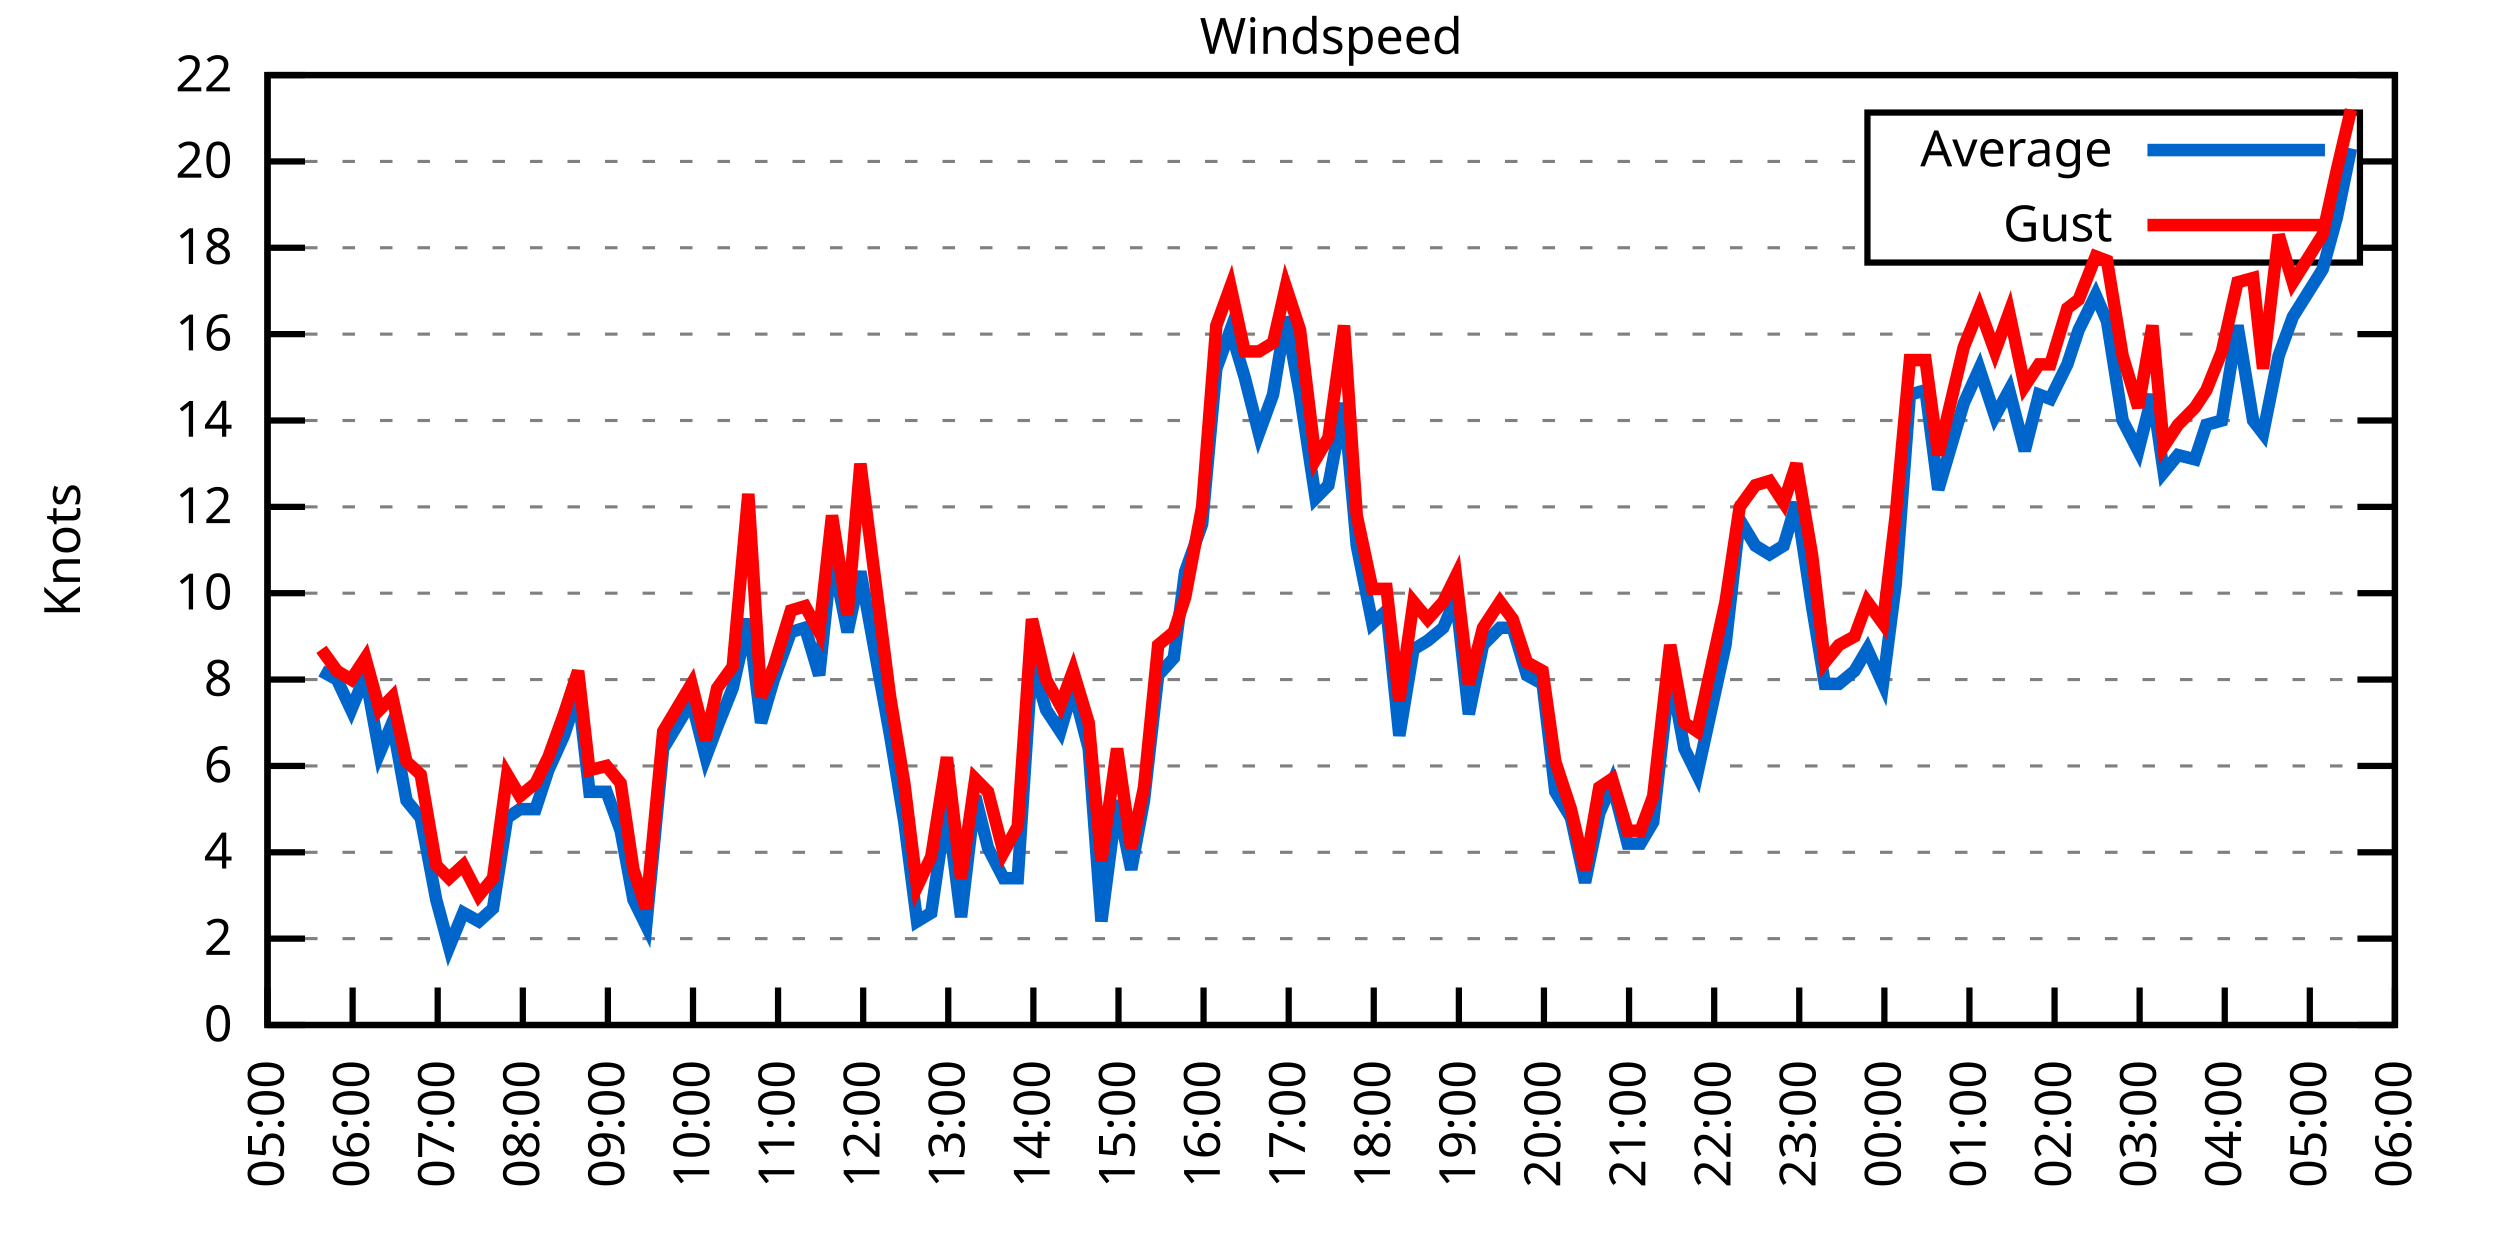
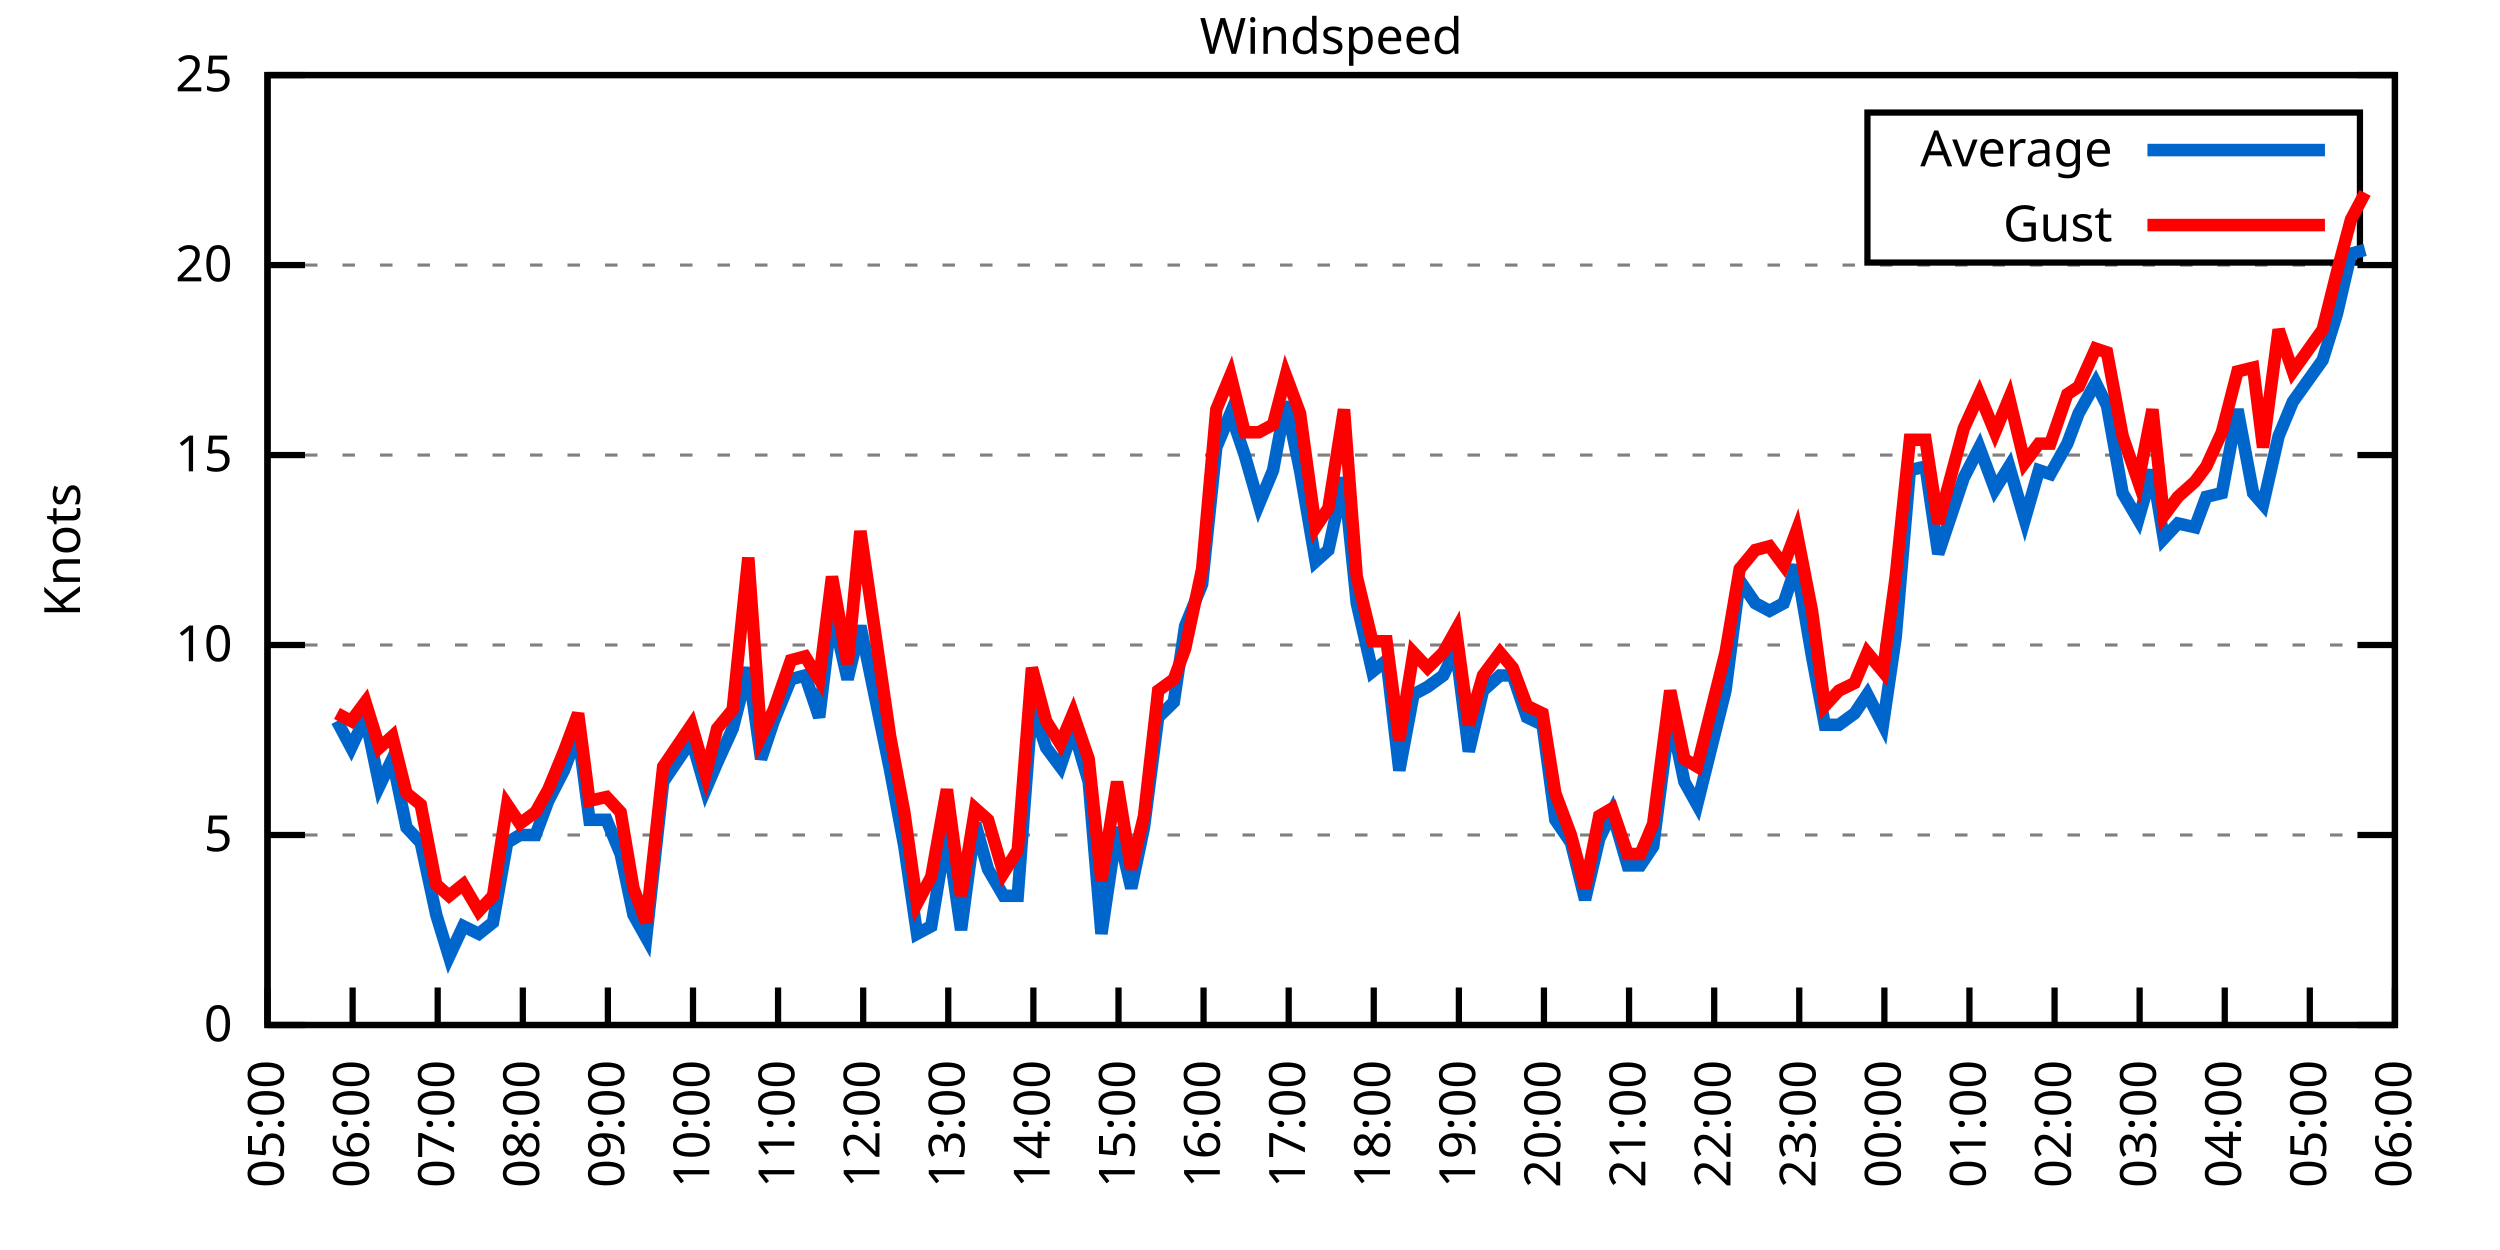
<svg xmlns="http://www.w3.org/2000/svg" xmlns:xlink="http://www.w3.org/1999/xlink" width="400" height="200" viewBox="0 0 400 200">
  <g id="gnuplot_canvas">
    <rect x="0" y="0" width="400" height="200" fill="none" />
    <defs>
      <circle id="gpDot" r="0.5" stroke-width="0.5" stroke="currentColor" />
      <path id="gpPt0" stroke-width="0.333" stroke="currentColor" d="M-1,0 h2 M0,-1 v2" />
      <path id="gpPt1" stroke-width="0.333" stroke="currentColor" d="M-1,-1 L1,1 M1,-1 L-1,1" />
      <path id="gpPt2" stroke-width="0.333" stroke="currentColor" d="M-1,0 L1,0 M0,-1 L0,1 M-1,-1 L1,1 M-1,1 L1,-1" />
      <rect id="gpPt3" stroke-width="0.333" stroke="currentColor" x="-1" y="-1" width="2" height="2" />
      <rect id="gpPt4" stroke-width="0.333" stroke="currentColor" fill="currentColor" x="-1" y="-1" width="2" height="2" />
      <circle id="gpPt5" stroke-width="0.333" stroke="currentColor" cx="0" cy="0" r="1" />
      <use xlink:href="#gpPt5" id="gpPt6" fill="currentColor" stroke="none" />
      <path id="gpPt7" stroke-width="0.333" stroke="currentColor" d="M0,-1.33 L-1.33,0.67 L1.33,0.67 z" />
      <use xlink:href="#gpPt7" id="gpPt8" fill="currentColor" stroke="none" />
      <use xlink:href="#gpPt7" id="gpPt9" stroke="currentColor" transform="rotate(180)" />
      <use xlink:href="#gpPt9" id="gpPt10" fill="currentColor" stroke="none" />
      <use xlink:href="#gpPt3" id="gpPt11" stroke="currentColor" transform="rotate(45)" />
      <use xlink:href="#gpPt11" id="gpPt12" fill="currentColor" stroke="none" />
      <path id="gpPt13" stroke-width="0.333" stroke="currentColor" d="M0,1.330 L1.265,0.411 L0.782,-1.067 L-0.782,-1.076 L-1.265,0.411 z" />
      <use xlink:href="#gpPt13" id="gpPt14" fill="currentColor" stroke="none" />
      <filter id="textbox" filterUnits="objectBoundingBox" x="0" y="0" height="1" width="1">
        <feFlood flood-color="white" flood-opacity="1" result="bgnd" />
        <feComposite in="SourceGraphic" in2="bgnd" operator="atop" />
      </filter>
      <filter id="greybox" filterUnits="objectBoundingBox" x="0" y="0" height="1" width="1">
        <feFlood flood-color="lightgrey" flood-opacity="1" result="grey" />
        <feComposite in="SourceGraphic" in2="grey" operator="atop" />
      </filter>
    </defs>
    <g fill="none" color="white" stroke="currentColor" stroke-width="1.00" stroke-linecap="butt" stroke-linejoin="miter">
</g>
    <g fill="none" color="black" stroke="currentColor" stroke-width="1.00" stroke-linecap="butt" stroke-linejoin="miter">
      <g stroke="none" shape-rendering="crispEdges">
        <polygon fill="rgb(255, 255, 255)" points="42.80,164.00 383.18,164.00 383.18,12.02 42.80,12.02 " />
      </g>
    </g>
    <g fill="none" color="black" stroke="currentColor" stroke-width="1.00" stroke-linecap="butt" stroke-linejoin="miter">
</g>
    <g fill="none" color="black" stroke="black" stroke-width="0.50" stroke-linecap="butt" stroke-linejoin="miter">
</g>
    <g fill="none" color="gray" stroke="currentColor" stroke-width="0.50" stroke-linecap="butt" stroke-linejoin="miter">
      <path stroke="gray" stroke-dasharray="2,4" class="gridline" d="M42.80,164.00 L383.19,164.00  " />
    </g>
    <g fill="none" color="gray" stroke="gray" stroke-width="1.00" stroke-linecap="butt" stroke-linejoin="miter">
</g>
    <g fill="none" color="black" stroke="currentColor" stroke-width="1.00" stroke-linecap="butt" stroke-linejoin="miter">
      <path stroke="black" d="M42.80,164.00 L48.80,164.00 M383.19,164.00 L377.19,164.00  " />
      <g transform="translate(37.20,166.60)" stroke="none" fill="black" font-family="Sans" font-size="8.00" text-anchor="end">
        <text>
          <tspan font-family="Sans"> 0</tspan>
        </text>
      </g>
    </g>
    <g fill="none" color="black" stroke="currentColor" stroke-width="1.00" stroke-linecap="butt" stroke-linejoin="miter">
</g>
    <g fill="none" color="black" stroke="black" stroke-width="0.50" stroke-linecap="butt" stroke-linejoin="miter">
</g>
    <g fill="none" color="gray" stroke="currentColor" stroke-width="0.50" stroke-linecap="butt" stroke-linejoin="miter">
-       <path stroke="gray" stroke-dasharray="2,4" class="gridline" d="M42.80,150.18 L383.19,150.18  " />
-     </g>
-     <g fill="none" color="gray" stroke="gray" stroke-width="1.00" stroke-linecap="butt" stroke-linejoin="miter">
- </g>
-     <g fill="none" color="black" stroke="currentColor" stroke-width="1.00" stroke-linecap="butt" stroke-linejoin="miter">
-       <path stroke="black" d="M42.80,150.18 L48.80,150.18 M383.19,150.18 L377.19,150.18  " />
-       <g transform="translate(37.20,152.78)" stroke="none" fill="black" font-family="Sans" font-size="8.00" text-anchor="end">
-         <text>
-           <tspan font-family="Sans"> 2</tspan>
-         </text>
-       </g>
-     </g>
-     <g fill="none" color="black" stroke="currentColor" stroke-width="1.00" stroke-linecap="butt" stroke-linejoin="miter">
- </g>
-     <g fill="none" color="black" stroke="black" stroke-width="0.50" stroke-linecap="butt" stroke-linejoin="miter">
- </g>
-     <g fill="none" color="gray" stroke="currentColor" stroke-width="0.50" stroke-linecap="butt" stroke-linejoin="miter">
-       <path stroke="gray" stroke-dasharray="2,4" class="gridline" d="M42.80,136.37 L383.19,136.37  " />
-     </g>
-     <g fill="none" color="gray" stroke="gray" stroke-width="1.00" stroke-linecap="butt" stroke-linejoin="miter">
- </g>
-     <g fill="none" color="black" stroke="currentColor" stroke-width="1.00" stroke-linecap="butt" stroke-linejoin="miter">
-       <path stroke="black" d="M42.80,136.37 L48.80,136.37 M383.19,136.37 L377.19,136.37  " />
-       <g transform="translate(37.20,138.97)" stroke="none" fill="black" font-family="Sans" font-size="8.00" text-anchor="end">
-         <text>
-           <tspan font-family="Sans"> 4</tspan>
-         </text>
-       </g>
-     </g>
-     <g fill="none" color="black" stroke="currentColor" stroke-width="1.00" stroke-linecap="butt" stroke-linejoin="miter">
- </g>
-     <g fill="none" color="black" stroke="black" stroke-width="0.50" stroke-linecap="butt" stroke-linejoin="miter">
- </g>
-     <g fill="none" color="gray" stroke="currentColor" stroke-width="0.50" stroke-linecap="butt" stroke-linejoin="miter">
-       <path stroke="gray" stroke-dasharray="2,4" class="gridline" d="M42.80,122.55 L383.19,122.55  " />
-     </g>
-     <g fill="none" color="gray" stroke="gray" stroke-width="1.00" stroke-linecap="butt" stroke-linejoin="miter">
- </g>
-     <g fill="none" color="black" stroke="currentColor" stroke-width="1.00" stroke-linecap="butt" stroke-linejoin="miter">
-       <path stroke="black" d="M42.80,122.55 L48.80,122.55 M383.19,122.55 L377.19,122.55  " />
-       <g transform="translate(37.20,125.15)" stroke="none" fill="black" font-family="Sans" font-size="8.00" text-anchor="end">
-         <text>
-           <tspan font-family="Sans"> 6</tspan>
-         </text>
-       </g>
-     </g>
-     <g fill="none" color="black" stroke="currentColor" stroke-width="1.00" stroke-linecap="butt" stroke-linejoin="miter">
- </g>
-     <g fill="none" color="black" stroke="black" stroke-width="0.50" stroke-linecap="butt" stroke-linejoin="miter">
- </g>
-     <g fill="none" color="gray" stroke="currentColor" stroke-width="0.50" stroke-linecap="butt" stroke-linejoin="miter">
-       <path stroke="gray" stroke-dasharray="2,4" class="gridline" d="M42.80,108.73 L383.19,108.73  " />
-     </g>
-     <g fill="none" color="gray" stroke="gray" stroke-width="1.00" stroke-linecap="butt" stroke-linejoin="miter">
- </g>
-     <g fill="none" color="black" stroke="currentColor" stroke-width="1.00" stroke-linecap="butt" stroke-linejoin="miter">
-       <path stroke="black" d="M42.80,108.73 L48.80,108.73 M383.19,108.73 L377.19,108.73  " />
-       <g transform="translate(37.20,111.33)" stroke="none" fill="black" font-family="Sans" font-size="8.00" text-anchor="end">
-         <text>
-           <tspan font-family="Sans"> 8</tspan>
-         </text>
-       </g>
-     </g>
-     <g fill="none" color="black" stroke="currentColor" stroke-width="1.00" stroke-linecap="butt" stroke-linejoin="miter">
- </g>
-     <g fill="none" color="black" stroke="black" stroke-width="0.50" stroke-linecap="butt" stroke-linejoin="miter">
- </g>
-     <g fill="none" color="gray" stroke="currentColor" stroke-width="0.50" stroke-linecap="butt" stroke-linejoin="miter">
-       <path stroke="gray" stroke-dasharray="2,4" class="gridline" d="M42.80,94.91 L383.19,94.91  " />
-     </g>
-     <g fill="none" color="gray" stroke="gray" stroke-width="1.00" stroke-linecap="butt" stroke-linejoin="miter">
- </g>
-     <g fill="none" color="black" stroke="currentColor" stroke-width="1.00" stroke-linecap="butt" stroke-linejoin="miter">
-       <path stroke="black" d="M42.80,94.91 L48.80,94.91 M383.19,94.91 L377.19,94.91  " />
-       <g transform="translate(37.20,97.51)" stroke="none" fill="black" font-family="Sans" font-size="8.00" text-anchor="end">
+       <path stroke="gray" stroke-dasharray="2,4" class="gridline" d="M42.80,133.60 L383.19,133.60  " />
+     </g>
+     <g fill="none" color="gray" stroke="gray" stroke-width="1.00" stroke-linecap="butt" stroke-linejoin="miter">
+ </g>
+     <g fill="none" color="black" stroke="currentColor" stroke-width="1.00" stroke-linecap="butt" stroke-linejoin="miter">
+       <path stroke="black" d="M42.80,133.60 L48.80,133.60 M383.19,133.60 L377.19,133.60  " />
+       <g transform="translate(37.20,136.20)" stroke="none" fill="black" font-family="Sans" font-size="8.00" text-anchor="end">
+         <text>
+           <tspan font-family="Sans"> 5</tspan>
+         </text>
+       </g>
+     </g>
+     <g fill="none" color="black" stroke="currentColor" stroke-width="1.00" stroke-linecap="butt" stroke-linejoin="miter">
+ </g>
+     <g fill="none" color="black" stroke="black" stroke-width="0.50" stroke-linecap="butt" stroke-linejoin="miter">
+ </g>
+     <g fill="none" color="gray" stroke="currentColor" stroke-width="0.50" stroke-linecap="butt" stroke-linejoin="miter">
+       <path stroke="gray" stroke-dasharray="2,4" class="gridline" d="M42.80,103.20 L383.19,103.20  " />
+     </g>
+     <g fill="none" color="gray" stroke="gray" stroke-width="1.00" stroke-linecap="butt" stroke-linejoin="miter">
+ </g>
+     <g fill="none" color="black" stroke="currentColor" stroke-width="1.00" stroke-linecap="butt" stroke-linejoin="miter">
+       <path stroke="black" d="M42.80,103.20 L48.80,103.20 M383.19,103.20 L377.19,103.20  " />
+       <g transform="translate(37.20,105.80)" stroke="none" fill="black" font-family="Sans" font-size="8.00" text-anchor="end">
        <text>
          <tspan font-family="Sans"> 10</tspan>
        </text>
      </g>
    </g>
    <g fill="none" color="black" stroke="currentColor" stroke-width="1.00" stroke-linecap="butt" stroke-linejoin="miter">
</g>
    <g fill="none" color="black" stroke="black" stroke-width="0.50" stroke-linecap="butt" stroke-linejoin="miter">
</g>
    <g fill="none" color="gray" stroke="currentColor" stroke-width="0.50" stroke-linecap="butt" stroke-linejoin="miter">
-       <path stroke="gray" stroke-dasharray="2,4" class="gridline" d="M42.80,81.10 L383.19,81.10  " />
-     </g>
-     <g fill="none" color="gray" stroke="gray" stroke-width="1.00" stroke-linecap="butt" stroke-linejoin="miter">
- </g>
-     <g fill="none" color="black" stroke="currentColor" stroke-width="1.00" stroke-linecap="butt" stroke-linejoin="miter">
-       <path stroke="black" d="M42.80,81.10 L48.80,81.10 M383.19,81.10 L377.19,81.10  " />
-       <g transform="translate(37.20,83.70)" stroke="none" fill="black" font-family="Sans" font-size="8.00" text-anchor="end">
-         <text>
-           <tspan font-family="Sans"> 12</tspan>
-         </text>
-       </g>
-     </g>
-     <g fill="none" color="black" stroke="currentColor" stroke-width="1.00" stroke-linecap="butt" stroke-linejoin="miter">
- </g>
-     <g fill="none" color="black" stroke="black" stroke-width="0.50" stroke-linecap="butt" stroke-linejoin="miter">
- </g>
-     <g fill="none" color="gray" stroke="currentColor" stroke-width="0.50" stroke-linecap="butt" stroke-linejoin="miter">
-       <path stroke="gray" stroke-dasharray="2,4" class="gridline" d="M42.80,67.28 L383.19,67.28  " />
-     </g>
-     <g fill="none" color="gray" stroke="gray" stroke-width="1.00" stroke-linecap="butt" stroke-linejoin="miter">
- </g>
-     <g fill="none" color="black" stroke="currentColor" stroke-width="1.00" stroke-linecap="butt" stroke-linejoin="miter">
-       <path stroke="black" d="M42.80,67.28 L48.80,67.28 M383.19,67.28 L377.19,67.28  " />
-       <g transform="translate(37.20,69.88)" stroke="none" fill="black" font-family="Sans" font-size="8.00" text-anchor="end">
-         <text>
-           <tspan font-family="Sans"> 14</tspan>
-         </text>
-       </g>
-     </g>
-     <g fill="none" color="black" stroke="currentColor" stroke-width="1.00" stroke-linecap="butt" stroke-linejoin="miter">
- </g>
-     <g fill="none" color="black" stroke="black" stroke-width="0.50" stroke-linecap="butt" stroke-linejoin="miter">
- </g>
-     <g fill="none" color="gray" stroke="currentColor" stroke-width="0.50" stroke-linecap="butt" stroke-linejoin="miter">
-       <path stroke="gray" stroke-dasharray="2,4" class="gridline" d="M42.80,53.46 L383.19,53.46  " />
-     </g>
-     <g fill="none" color="gray" stroke="gray" stroke-width="1.00" stroke-linecap="butt" stroke-linejoin="miter">
- </g>
-     <g fill="none" color="black" stroke="currentColor" stroke-width="1.00" stroke-linecap="butt" stroke-linejoin="miter">
-       <path stroke="black" d="M42.80,53.46 L48.80,53.46 M383.19,53.46 L377.19,53.46  " />
-       <g transform="translate(37.20,56.06)" stroke="none" fill="black" font-family="Sans" font-size="8.00" text-anchor="end">
-         <text>
-           <tspan font-family="Sans"> 16</tspan>
-         </text>
-       </g>
-     </g>
-     <g fill="none" color="black" stroke="currentColor" stroke-width="1.00" stroke-linecap="butt" stroke-linejoin="miter">
- </g>
-     <g fill="none" color="black" stroke="black" stroke-width="0.50" stroke-linecap="butt" stroke-linejoin="miter">
- </g>
-     <g fill="none" color="gray" stroke="currentColor" stroke-width="0.50" stroke-linecap="butt" stroke-linejoin="miter">
-       <path stroke="gray" stroke-dasharray="2,4" class="gridline" d="M42.80,39.64 L298.79,39.64 M377.59,39.64 L383.19,39.64  " />
-     </g>
-     <g fill="none" color="gray" stroke="gray" stroke-width="1.00" stroke-linecap="butt" stroke-linejoin="miter">
- </g>
-     <g fill="none" color="black" stroke="currentColor" stroke-width="1.00" stroke-linecap="butt" stroke-linejoin="miter">
-       <path stroke="black" d="M42.80,39.64 L48.80,39.64 M383.19,39.64 L377.19,39.64  " />
-       <g transform="translate(37.20,42.24)" stroke="none" fill="black" font-family="Sans" font-size="8.00" text-anchor="end">
-         <text>
-           <tspan font-family="Sans"> 18</tspan>
-         </text>
-       </g>
-     </g>
-     <g fill="none" color="black" stroke="currentColor" stroke-width="1.00" stroke-linecap="butt" stroke-linejoin="miter">
- </g>
-     <g fill="none" color="black" stroke="black" stroke-width="0.50" stroke-linecap="butt" stroke-linejoin="miter">
- </g>
-     <g fill="none" color="gray" stroke="currentColor" stroke-width="0.50" stroke-linecap="butt" stroke-linejoin="miter">
-       <path stroke="gray" stroke-dasharray="2,4" class="gridline" d="M42.80,25.83 L298.79,25.83 M377.59,25.83 L383.19,25.83  " />
-     </g>
-     <g fill="none" color="gray" stroke="gray" stroke-width="1.00" stroke-linecap="butt" stroke-linejoin="miter">
- </g>
-     <g fill="none" color="black" stroke="currentColor" stroke-width="1.00" stroke-linecap="butt" stroke-linejoin="miter">
-       <path stroke="black" d="M42.80,25.83 L48.80,25.83 M383.19,25.83 L377.19,25.83  " />
-       <g transform="translate(37.20,28.43)" stroke="none" fill="black" font-family="Sans" font-size="8.00" text-anchor="end">
+       <path stroke="gray" stroke-dasharray="2,4" class="gridline" d="M42.80,72.81 L383.19,72.81  " />
+     </g>
+     <g fill="none" color="gray" stroke="gray" stroke-width="1.00" stroke-linecap="butt" stroke-linejoin="miter">
+ </g>
+     <g fill="none" color="black" stroke="currentColor" stroke-width="1.00" stroke-linecap="butt" stroke-linejoin="miter">
+       <path stroke="black" d="M42.80,72.81 L48.80,72.81 M383.19,72.81 L377.19,72.81  " />
+       <g transform="translate(37.20,75.41)" stroke="none" fill="black" font-family="Sans" font-size="8.00" text-anchor="end">
+         <text>
+           <tspan font-family="Sans"> 15</tspan>
+         </text>
+       </g>
+     </g>
+     <g fill="none" color="black" stroke="currentColor" stroke-width="1.00" stroke-linecap="butt" stroke-linejoin="miter">
+ </g>
+     <g fill="none" color="black" stroke="black" stroke-width="0.50" stroke-linecap="butt" stroke-linejoin="miter">
+ </g>
+     <g fill="none" color="gray" stroke="currentColor" stroke-width="0.50" stroke-linecap="butt" stroke-linejoin="miter">
+       <path stroke="gray" stroke-dasharray="2,4" class="gridline" d="M42.80,42.41 L383.19,42.41  " />
+     </g>
+     <g fill="none" color="gray" stroke="gray" stroke-width="1.00" stroke-linecap="butt" stroke-linejoin="miter">
+ </g>
+     <g fill="none" color="black" stroke="currentColor" stroke-width="1.00" stroke-linecap="butt" stroke-linejoin="miter">
+       <path stroke="black" d="M42.80,42.41 L48.80,42.41 M383.19,42.41 L377.19,42.41  " />
+       <g transform="translate(37.20,45.01)" stroke="none" fill="black" font-family="Sans" font-size="8.00" text-anchor="end">
        <text>
          <tspan font-family="Sans"> 20</tspan>
        </text>
      </g>
    </g>
    <g fill="none" color="black" stroke="currentColor" stroke-width="1.00" stroke-linecap="butt" stroke-linejoin="miter">
</g>
    <g fill="none" color="black" stroke="black" stroke-width="0.50" stroke-linecap="butt" stroke-linejoin="miter">
</g>
    <g fill="none" color="gray" stroke="currentColor" stroke-width="0.50" stroke-linecap="butt" stroke-linejoin="miter">
      <path stroke="gray" stroke-dasharray="2,4" class="gridline" d="M42.80,12.01 L383.19,12.01  " />
    </g>
    <g fill="none" color="gray" stroke="gray" stroke-width="1.00" stroke-linecap="butt" stroke-linejoin="miter">
</g>
    <g fill="none" color="black" stroke="currentColor" stroke-width="1.00" stroke-linecap="butt" stroke-linejoin="miter">
      <path stroke="black" d="M42.80,12.01 L48.80,12.01 M383.19,12.01 L377.19,12.01  " />
      <g transform="translate(37.20,14.61)" stroke="none" fill="black" font-family="Sans" font-size="8.00" text-anchor="end">
        <text>
-           <tspan font-family="Sans"> 22</tspan>
+           <tspan font-family="Sans"> 25</tspan>
        </text>
      </g>
    </g>
    <g fill="none" color="black" stroke="currentColor" stroke-width="1.00" stroke-linecap="butt" stroke-linejoin="miter">
      <path stroke="black" d="M42.80,164.00 L42.80,158.00  " />
      <g transform="translate(45.40,169.60) rotate(270.00)" stroke="none" fill="black" font-family="Sans" font-size="8.00" text-anchor="end">
        <text>
          <tspan font-family="Sans">05:00</tspan>
        </text>
      </g>
    </g>
    <g fill="none" color="black" stroke="currentColor" stroke-width="1.00" stroke-linecap="butt" stroke-linejoin="miter">
      <path stroke="black" d="M56.42,164.00 L56.42,158.00  " />
      <g transform="translate(59.02,169.60) rotate(270.00)" stroke="none" fill="black" font-family="Sans" font-size="8.00" text-anchor="end">
        <text>
          <tspan font-family="Sans">06:00</tspan>
        </text>
      </g>
    </g>
    <g fill="none" color="black" stroke="currentColor" stroke-width="1.00" stroke-linecap="butt" stroke-linejoin="miter">
      <path stroke="black" d="M70.03,164.00 L70.03,158.00  " />
      <g transform="translate(72.63,169.60) rotate(270.00)" stroke="none" fill="black" font-family="Sans" font-size="8.00" text-anchor="end">
        <text>
          <tspan font-family="Sans">07:00</tspan>
        </text>
      </g>
    </g>
    <g fill="none" color="black" stroke="currentColor" stroke-width="1.00" stroke-linecap="butt" stroke-linejoin="miter">
      <path stroke="black" d="M83.65,164.00 L83.65,158.00  " />
      <g transform="translate(86.25,169.60) rotate(270.00)" stroke="none" fill="black" font-family="Sans" font-size="8.00" text-anchor="end">
        <text>
          <tspan font-family="Sans">08:00</tspan>
        </text>
      </g>
    </g>
    <g fill="none" color="black" stroke="currentColor" stroke-width="1.00" stroke-linecap="butt" stroke-linejoin="miter">
      <path stroke="black" d="M97.26,164.00 L97.26,158.00  " />
      <g transform="translate(99.86,169.60) rotate(270.00)" stroke="none" fill="black" font-family="Sans" font-size="8.00" text-anchor="end">
        <text>
          <tspan font-family="Sans">09:00</tspan>
        </text>
      </g>
    </g>
    <g fill="none" color="black" stroke="currentColor" stroke-width="1.00" stroke-linecap="butt" stroke-linejoin="miter">
      <path stroke="black" d="M110.88,164.00 L110.88,158.00  " />
      <g transform="translate(113.48,169.60) rotate(270.00)" stroke="none" fill="black" font-family="Sans" font-size="8.00" text-anchor="end">
        <text>
          <tspan font-family="Sans">10:00</tspan>
        </text>
      </g>
    </g>
    <g fill="none" color="black" stroke="currentColor" stroke-width="1.00" stroke-linecap="butt" stroke-linejoin="miter">
      <path stroke="black" d="M124.49,164.00 L124.49,158.00  " />
      <g transform="translate(127.09,169.60) rotate(270.00)" stroke="none" fill="black" font-family="Sans" font-size="8.00" text-anchor="end">
        <text>
          <tspan font-family="Sans">11:00</tspan>
        </text>
      </g>
    </g>
    <g fill="none" color="black" stroke="currentColor" stroke-width="1.00" stroke-linecap="butt" stroke-linejoin="miter">
      <path stroke="black" d="M138.11,164.00 L138.11,158.00  " />
      <g transform="translate(140.71,169.60) rotate(270.00)" stroke="none" fill="black" font-family="Sans" font-size="8.00" text-anchor="end">
        <text>
          <tspan font-family="Sans">12:00</tspan>
        </text>
      </g>
    </g>
    <g fill="none" color="black" stroke="currentColor" stroke-width="1.00" stroke-linecap="butt" stroke-linejoin="miter">
      <path stroke="black" d="M151.72,164.00 L151.72,158.00  " />
      <g transform="translate(154.32,169.60) rotate(270.00)" stroke="none" fill="black" font-family="Sans" font-size="8.00" text-anchor="end">
        <text>
          <tspan font-family="Sans">13:00</tspan>
        </text>
      </g>
    </g>
    <g fill="none" color="black" stroke="currentColor" stroke-width="1.00" stroke-linecap="butt" stroke-linejoin="miter">
      <path stroke="black" d="M165.34,164.00 L165.34,158.00  " />
      <g transform="translate(167.94,169.60) rotate(270.00)" stroke="none" fill="black" font-family="Sans" font-size="8.00" text-anchor="end">
        <text>
          <tspan font-family="Sans">14:00</tspan>
        </text>
      </g>
    </g>
    <g fill="none" color="black" stroke="currentColor" stroke-width="1.00" stroke-linecap="butt" stroke-linejoin="miter">
      <path stroke="black" d="M178.96,164.00 L178.96,158.00  " />
      <g transform="translate(181.56,169.60) rotate(270.00)" stroke="none" fill="black" font-family="Sans" font-size="8.00" text-anchor="end">
        <text>
          <tspan font-family="Sans">15:00</tspan>
        </text>
      </g>
    </g>
    <g fill="none" color="black" stroke="currentColor" stroke-width="1.00" stroke-linecap="butt" stroke-linejoin="miter">
      <path stroke="black" d="M192.57,164.00 L192.57,158.00  " />
      <g transform="translate(195.17,169.60) rotate(270.00)" stroke="none" fill="black" font-family="Sans" font-size="8.00" text-anchor="end">
        <text>
          <tspan font-family="Sans">16:00</tspan>
        </text>
      </g>
    </g>
    <g fill="none" color="black" stroke="currentColor" stroke-width="1.00" stroke-linecap="butt" stroke-linejoin="miter">
      <path stroke="black" d="M206.19,164.00 L206.19,158.00  " />
      <g transform="translate(208.79,169.60) rotate(270.00)" stroke="none" fill="black" font-family="Sans" font-size="8.00" text-anchor="end">
        <text>
          <tspan font-family="Sans">17:00</tspan>
        </text>
      </g>
    </g>
    <g fill="none" color="black" stroke="currentColor" stroke-width="1.00" stroke-linecap="butt" stroke-linejoin="miter">
      <path stroke="black" d="M219.80,164.00 L219.80,158.00  " />
      <g transform="translate(222.40,169.60) rotate(270.00)" stroke="none" fill="black" font-family="Sans" font-size="8.00" text-anchor="end">
        <text>
          <tspan font-family="Sans">18:00</tspan>
        </text>
      </g>
    </g>
    <g fill="none" color="black" stroke="currentColor" stroke-width="1.00" stroke-linecap="butt" stroke-linejoin="miter">
      <path stroke="black" d="M233.42,164.00 L233.42,158.00  " />
      <g transform="translate(236.02,169.60) rotate(270.00)" stroke="none" fill="black" font-family="Sans" font-size="8.00" text-anchor="end">
        <text>
          <tspan font-family="Sans">19:00</tspan>
        </text>
      </g>
    </g>
    <g fill="none" color="black" stroke="currentColor" stroke-width="1.00" stroke-linecap="butt" stroke-linejoin="miter">
      <path stroke="black" d="M247.03,164.00 L247.03,158.00  " />
      <g transform="translate(249.63,169.60) rotate(270.00)" stroke="none" fill="black" font-family="Sans" font-size="8.00" text-anchor="end">
        <text>
          <tspan font-family="Sans">20:00</tspan>
        </text>
      </g>
    </g>
    <g fill="none" color="black" stroke="currentColor" stroke-width="1.00" stroke-linecap="butt" stroke-linejoin="miter">
      <path stroke="black" d="M260.65,164.00 L260.65,158.00  " />
      <g transform="translate(263.25,169.60) rotate(270.00)" stroke="none" fill="black" font-family="Sans" font-size="8.00" text-anchor="end">
        <text>
          <tspan font-family="Sans">21:00</tspan>
        </text>
      </g>
    </g>
    <g fill="none" color="black" stroke="currentColor" stroke-width="1.00" stroke-linecap="butt" stroke-linejoin="miter">
      <path stroke="black" d="M274.27,164.00 L274.27,158.00  " />
      <g transform="translate(276.87,169.60) rotate(270.00)" stroke="none" fill="black" font-family="Sans" font-size="8.00" text-anchor="end">
        <text>
          <tspan font-family="Sans">22:00</tspan>
        </text>
      </g>
    </g>
    <g fill="none" color="black" stroke="currentColor" stroke-width="1.00" stroke-linecap="butt" stroke-linejoin="miter">
      <path stroke="black" d="M287.88,164.00 L287.88,158.00  " />
      <g transform="translate(290.48,169.60) rotate(270.00)" stroke="none" fill="black" font-family="Sans" font-size="8.00" text-anchor="end">
        <text>
          <tspan font-family="Sans">23:00</tspan>
        </text>
      </g>
    </g>
    <g fill="none" color="black" stroke="currentColor" stroke-width="1.00" stroke-linecap="butt" stroke-linejoin="miter">
      <path stroke="black" d="M301.50,164.00 L301.50,158.00  " />
      <g transform="translate(304.10,169.60) rotate(270.00)" stroke="none" fill="black" font-family="Sans" font-size="8.00" text-anchor="end">
        <text>
          <tspan font-family="Sans">00:00</tspan>
        </text>
      </g>
    </g>
    <g fill="none" color="black" stroke="currentColor" stroke-width="1.00" stroke-linecap="butt" stroke-linejoin="miter">
      <path stroke="black" d="M315.11,164.00 L315.11,158.00  " />
      <g transform="translate(317.71,169.60) rotate(270.00)" stroke="none" fill="black" font-family="Sans" font-size="8.00" text-anchor="end">
        <text>
          <tspan font-family="Sans">01:00</tspan>
        </text>
      </g>
    </g>
    <g fill="none" color="black" stroke="currentColor" stroke-width="1.00" stroke-linecap="butt" stroke-linejoin="miter">
      <path stroke="black" d="M328.73,164.00 L328.73,158.00  " />
      <g transform="translate(331.33,169.60) rotate(270.00)" stroke="none" fill="black" font-family="Sans" font-size="8.00" text-anchor="end">
        <text>
          <tspan font-family="Sans">02:00</tspan>
        </text>
      </g>
    </g>
    <g fill="none" color="black" stroke="currentColor" stroke-width="1.00" stroke-linecap="butt" stroke-linejoin="miter">
      <path stroke="black" d="M342.34,164.00 L342.34,158.00  " />
      <g transform="translate(344.94,169.60) rotate(270.00)" stroke="none" fill="black" font-family="Sans" font-size="8.00" text-anchor="end">
        <text>
          <tspan font-family="Sans">03:00</tspan>
        </text>
      </g>
    </g>
    <g fill="none" color="black" stroke="currentColor" stroke-width="1.00" stroke-linecap="butt" stroke-linejoin="miter">
      <path stroke="black" d="M355.96,164.00 L355.96,158.00  " />
      <g transform="translate(358.56,169.60) rotate(270.00)" stroke="none" fill="black" font-family="Sans" font-size="8.00" text-anchor="end">
        <text>
          <tspan font-family="Sans">04:00</tspan>
        </text>
      </g>
    </g>
    <g fill="none" color="black" stroke="currentColor" stroke-width="1.00" stroke-linecap="butt" stroke-linejoin="miter">
      <path stroke="black" d="M369.57,164.00 L369.57,158.00  " />
      <g transform="translate(372.17,169.60) rotate(270.00)" stroke="none" fill="black" font-family="Sans" font-size="8.00" text-anchor="end">
        <text>
          <tspan font-family="Sans">05:00</tspan>
        </text>
      </g>
    </g>
    <g fill="none" color="black" stroke="currentColor" stroke-width="1.00" stroke-linecap="butt" stroke-linejoin="miter">
      <path stroke="black" d="M383.19,164.00 L383.19,158.00  " />
      <g transform="translate(385.79,169.60) rotate(270.00)" stroke="none" fill="black" font-family="Sans" font-size="8.00" text-anchor="end">
        <text>
          <tspan font-family="Sans">06:00</tspan>
        </text>
      </g>
    </g>
    <g fill="none" color="black" stroke="currentColor" stroke-width="1.00" stroke-linecap="butt" stroke-linejoin="miter">
</g>
    <g fill="none" color="black" stroke="currentColor" stroke-width="1.00" stroke-linecap="butt" stroke-linejoin="miter">
      <path stroke="black" d="M42.80,12.01 L42.80,164.00 L383.19,164.00 L383.19,12.01 L42.80,12.01 Z  " />
    </g>
    <g fill="none" color="black" stroke="currentColor" stroke-width="1.00" stroke-linecap="butt" stroke-linejoin="miter">
</g>
    <g fill="none" color="black" stroke="currentColor" stroke-width="1.00" stroke-linecap="butt" stroke-linejoin="miter">
      <path stroke="black" d="M298.79,42.01 L298.79,18.01 L377.59,18.01 L377.59,42.01 L298.79,42.01 Z  " />
    </g>
    <g id="Windspeed_plot_1">
      <g fill="none" color="white" stroke="black" stroke-width="2.00" stroke-linecap="butt" stroke-linejoin="miter">
</g>
      <g fill="none" color="black" stroke="currentColor" stroke-width="2.00" stroke-linecap="butt" stroke-linejoin="miter">
        <g transform="translate(337.99,26.61)" stroke="none" fill="black" font-family="Sans" font-size="8.00" text-anchor="end">
          <text>
            <tspan font-family="Sans">Average</tspan>
          </text>
        </g>
      </g>
      <g fill="none" color="black" stroke="currentColor" stroke-width="2.00" stroke-linecap="butt" stroke-linejoin="miter">
-         <path stroke="rgb(  0, 102, 204)" d="M343.59,24.01 L371.99,24.01 M51.42,107.35 L53.92,108.73 L56.19,113.57 L58.46,108.04 L60.73,120.48 L62.77,115.64   L65.04,128.08 L67.31,130.84 L69.80,143.96 L71.85,151.56 L74.12,146.04 L76.61,147.42 L78.88,145.35 L81.15,130.84   L83.19,129.46 L85.69,129.46 L87.73,123.24 L90.23,117.71 L92.50,110.80 L94.31,126.69 L97.04,126.69 L99.30,132.91   L101.35,143.96 L103.39,148.11 L106.11,119.78 L110.65,112.19 L112.92,121.17 L114.74,116.33 L117.23,110.11 L119.73,99.06   L121.77,115.64 L123.81,108.73 L126.54,101.13 L128.81,100.44 L131.07,108.04 L133.12,88.70 L135.61,101.13 L137.66,91.46   L142.42,117.71 L144.69,131.53 L146.73,147.42 L149.00,146.04 L151.50,128.77 L153.77,146.73 L156.04,127.38 L158.08,135.67   L160.57,140.51 L162.84,140.51 L165.11,105.97 L167.38,113.57 L169.65,117.02 L171.69,110.11 L174.19,119.78 L176.23,147.42   L178.73,128.08 L181.00,139.13 L183.04,128.08 L185.31,108.04 L187.81,105.28 L189.62,91.46 L192.34,83.86 L194.61,58.99   L196.88,52.77 L199.15,60.37 L201.42,69.35 L203.69,63.13 L205.73,50.70 L208.00,63.13 L210.50,79.71 L212.54,77.64   L215.04,64.52 L217.08,87.31 L219.58,99.75 L221.85,97.68 L223.89,117.71 L226.16,103.89 L228.43,102.51 L230.92,100.44   L232.96,95.60 L235.01,114.26 L237.28,103.20 L240.00,100.44 L242.04,100.44 L244.31,108.04 L246.81,109.42 L248.85,126.69   L251.35,130.84 L253.61,141.20 L255.88,130.15 L257.93,125.31 L260.42,134.98 L262.47,134.98 L264.51,131.53 L267.23,107.35   L269.50,119.78 L271.54,123.93 L276.08,103.20 L278.35,83.17 L280.85,87.31 L283.12,88.70 L285.38,87.31 L287.43,80.41   L289.92,96.99 L291.97,109.42 L294.23,109.42 L296.73,107.35 L298.77,103.89 L301.27,109.42 L303.31,93.53 L305.58,63.13   L308.08,62.44 L310.12,78.33 L314.20,64.52 L316.70,58.99 L319.20,66.59 L321.47,62.44 L323.96,72.12 L326.23,63.13   L328.05,63.82 L330.77,58.30 L332.59,52.77 L335.31,47.24 L337.12,51.39 L339.62,67.28 L342.12,72.12 L344.39,63.13   L346.20,75.57 L348.47,72.81 L351.19,73.50 L353.01,67.97 L355.50,67.28 L358.00,52.08 L360.50,67.28 L362.09,69.35   L364.58,56.92 L366.85,50.70 L371.62,43.10 L373.89,34.81 L376.16,23.75  " />
+         <path stroke="rgb(  0, 102, 204)" d="M343.59,24.01 L371.99,24.01 M53.92,115.36 L56.19,119.62 L58.46,114.76 L60.73,125.70 L62.77,121.44 L65.04,132.39   L67.31,134.82 L69.80,146.37 L71.85,153.06 L74.12,148.19 L76.61,149.41 L78.88,147.59 L81.15,134.82 L83.19,133.60   L85.69,133.60 L87.73,128.13 L90.23,123.27 L92.50,117.19 L94.31,131.17 L97.04,131.17 L99.30,136.64 L101.35,146.37   L103.39,150.02 L106.11,125.09 L110.65,118.40 L112.92,126.31 L114.74,122.05 L117.23,116.58 L119.73,106.85 L121.77,121.44   L123.81,115.36 L126.54,108.68 L128.81,108.07 L131.07,114.76 L133.12,97.73 L135.61,108.68 L137.66,100.16 L142.42,123.27   L144.69,135.43 L146.73,149.41 L149.00,148.19 L151.50,132.99 L153.77,148.80 L156.04,131.78 L158.08,139.07 L160.57,143.33   L162.84,143.33 L165.11,112.93 L167.38,119.62 L169.65,122.66 L171.69,116.58 L174.19,125.09 L176.23,149.41 L178.73,132.39   L181.00,142.11 L183.04,132.39 L185.31,114.76 L187.81,112.32 L189.62,100.16 L192.34,93.48 L194.61,71.59 L196.88,66.12   L199.15,72.81 L201.42,80.71 L203.69,75.24 L205.73,64.29 L208.00,75.24 L210.50,89.83 L212.54,88.00 L215.04,76.45   L217.08,96.52 L219.58,107.46 L221.85,105.64 L223.89,123.27 L226.16,111.11 L228.43,109.89 L230.92,108.07 L232.96,103.81   L235.01,120.23 L237.28,110.50 L240.00,108.07 L242.04,108.07 L244.31,114.76 L246.81,115.97 L248.85,131.17 L251.35,134.82   L253.61,143.94 L255.88,134.21 L257.93,129.95 L260.42,138.47 L262.47,138.47 L264.51,135.43 L267.23,114.15 L269.50,125.09   L271.54,128.74 L276.08,110.50 L278.35,92.87 L280.85,96.52 L283.12,97.73 L285.38,96.52 L287.43,90.44 L289.92,105.03   L291.97,115.97 L294.23,115.97 L296.73,114.15 L298.77,111.11 L301.27,115.97 L303.31,101.99 L305.58,75.24 L308.08,74.63   L310.12,88.61 L314.20,76.45 L316.70,71.59 L319.20,78.28 L321.47,74.63 L323.96,83.14 L326.23,75.24 L328.05,75.85   L330.77,70.98 L332.59,66.12 L335.31,61.25 L337.12,64.90 L339.62,78.89 L342.12,83.14 L344.39,75.24 L346.20,86.18   L348.47,83.75 L351.19,84.36 L353.01,79.49 L355.50,78.89 L358.00,65.51 L360.50,78.89 L362.09,80.71 L364.58,69.77   L366.85,64.29 L371.62,57.61 L373.89,50.31 L376.16,40.58 L378.42,39.98  " />
      </g>
    </g>
    <g id="Windspeed_plot_2">
      <g fill="none" color="black" stroke="currentColor" stroke-width="2.00" stroke-linecap="butt" stroke-linejoin="miter">
        <g transform="translate(337.99,38.61)" stroke="none" fill="black" font-family="Sans" font-size="8.00" text-anchor="end">
          <text>
            <tspan font-family="Sans">Gust</tspan>
          </text>
        </g>
      </g>
      <g fill="none" color="black" stroke="currentColor" stroke-width="2.00" stroke-linecap="butt" stroke-linejoin="miter">
-         <path stroke="rgb(255,   0,   0)" d="M343.59,36.01 L371.99,36.01 M51.42,103.89 L53.92,107.35 L56.19,108.73 L58.46,105.28 L60.73,113.57 L62.77,111.49   L65.04,121.86 L67.31,123.93 L69.80,138.44 L71.85,140.51 L74.12,138.44 L76.61,143.27 L78.88,140.51 L81.15,123.93   L83.19,127.38 L85.69,125.31 L87.73,121.17 L90.23,114.26 L92.50,107.35 L94.31,123.24 L97.04,122.55 L99.30,125.31   L101.35,139.13 L103.39,145.35 L106.11,117.02 L110.65,109.42 L112.92,118.40 L114.74,110.11 L117.23,106.66 L119.73,79.02   L121.77,111.49 L123.81,106.66 L126.54,97.68 L128.81,96.99 L131.07,101.13 L133.12,82.48 L135.61,98.37 L137.66,74.19   L142.42,111.49 L144.69,125.31 L146.73,141.89 L149.00,137.06 L151.50,121.17 L153.77,140.51 L156.04,124.62 L158.08,126.69   L160.57,136.37 L162.84,132.22 L165.11,99.06 L167.38,108.73 L169.65,112.88 L171.69,107.35 L174.19,115.64 L176.23,137.75   L178.73,119.78 L181.00,135.67 L183.04,126.00 L185.31,103.20 L187.81,101.13 L189.62,95.60 L192.34,81.10 L194.61,52.08   L196.88,45.86 L199.15,56.23 L201.42,56.23 L203.69,54.84 L205.73,45.86 L208.00,52.77 L210.50,73.50 L212.54,70.04   L215.04,52.08 L217.08,82.48 L219.58,94.22 L221.85,94.22 L223.89,112.19 L226.16,96.30 L228.43,99.06 L230.92,96.30   L232.96,92.15 L235.01,109.42 L237.28,100.44 L240.00,96.30 L242.04,99.06 L244.31,105.97 L246.81,107.35 L248.85,121.86   L251.35,129.46 L253.61,139.13 L255.88,126.00 L257.93,124.62 L260.42,132.91 L262.47,132.91 L264.51,127.38 L267.23,103.20   L269.50,115.64 L271.54,117.02 L276.08,96.30 L278.35,81.10 L280.85,77.64 L283.12,76.95 L285.38,80.41 L287.43,74.19   L289.92,88.70 L291.97,105.97 L294.23,103.20 L296.73,101.82 L298.77,96.30 L301.27,99.75 L303.31,82.48 L305.58,57.61   L308.08,57.61 L310.12,72.81 L314.20,55.53 L316.70,49.32 L319.20,56.23 L321.47,50.01 L323.96,61.75 L326.23,58.30   L328.05,58.30 L330.77,49.32 L332.59,47.93 L335.31,41.03 L337.12,41.72 L339.62,56.92 L342.12,65.21 L344.39,52.08   L346.20,71.42 L348.47,67.97 L351.19,65.21 L353.01,62.44 L355.50,56.23 L358.00,45.17 L360.50,44.48 L362.09,58.99   L364.58,37.57 L366.85,45.17 L371.62,37.57 L373.89,27.21 L376.16,17.54  " />
+         <path stroke="rgb(255,   0,   0)" d="M343.59,36.01 L371.99,36.01 M53.92,114.15 L56.19,115.36 L58.46,112.32 L60.73,119.62 L62.77,117.80 L65.04,126.91   L67.31,128.74 L69.80,141.51 L71.85,143.33 L74.12,141.51 L76.61,145.76 L78.88,143.33 L81.15,128.74 L83.19,131.78   L85.69,129.95 L87.73,126.31 L90.23,120.23 L92.50,114.15 L94.31,128.13 L97.04,127.52 L99.30,129.95 L101.35,142.11   L103.39,147.59 L106.11,122.66 L110.65,115.97 L112.92,123.87 L114.74,116.58 L117.23,113.54 L119.73,89.22 L121.77,117.80   L123.81,113.54 L126.54,105.64 L128.81,105.03 L131.07,108.68 L133.12,92.26 L135.61,106.24 L137.66,84.97 L142.42,117.80   L144.69,129.95 L146.73,144.55 L149.00,140.29 L151.50,126.31 L153.77,143.33 L156.04,129.35 L158.08,131.17 L160.57,139.68   L162.84,136.03 L165.11,106.85 L167.38,115.36 L169.65,119.01 L171.69,114.15 L174.19,121.44 L176.23,140.90 L178.73,125.09   L181.00,139.07 L183.04,130.56 L185.31,110.50 L187.81,108.68 L189.62,103.81 L192.34,91.04 L194.61,65.51 L196.88,60.04   L199.15,69.16 L201.42,69.16 L203.69,67.94 L205.73,60.04 L208.00,66.12 L210.50,84.36 L212.54,81.32 L215.04,65.51   L217.08,92.26 L219.58,102.60 L221.85,102.60 L223.89,118.40 L226.16,104.42 L228.43,106.85 L230.92,104.42 L232.96,100.77   L235.01,115.97 L237.28,108.07 L240.00,104.42 L242.04,106.85 L244.31,112.93 L246.81,114.15 L248.85,126.91 L251.35,133.60   L253.61,142.11 L255.88,130.56 L257.93,129.35 L260.42,136.64 L262.47,136.64 L264.51,131.78 L267.23,110.50 L269.50,121.44   L271.54,122.66 L276.08,104.42 L278.35,91.04 L280.85,88.00 L283.12,87.40 L285.38,90.44 L287.43,84.97 L289.92,97.73   L291.97,112.93 L294.23,110.50 L296.73,109.28 L298.77,104.42 L301.27,107.46 L303.31,92.26 L305.58,70.37 L308.08,70.37   L310.12,83.75 L314.20,68.55 L316.70,63.08 L319.20,69.16 L321.47,63.69 L323.96,74.02 L326.23,70.98 L328.05,70.98   L330.77,63.08 L332.59,61.86 L335.31,55.78 L337.12,56.39 L339.62,69.77 L342.12,77.06 L344.39,65.51 L346.20,82.53   L348.47,79.49 L351.19,77.06 L353.01,74.63 L355.50,69.16 L358.00,59.43 L360.50,58.82 L362.09,71.59 L364.58,52.74   L366.85,59.43 L371.62,52.74 L373.89,43.62 L376.16,35.11 L378.42,30.86  " />
      </g>
    </g>
    <g fill="none" color="black" stroke="currentColor" stroke-width="2.00" stroke-linecap="butt" stroke-linejoin="miter">
</g>
    <g fill="none" color="black" stroke="black" stroke-width="1.00" stroke-linecap="butt" stroke-linejoin="miter">
</g>
    <g fill="none" color="black" stroke="currentColor" stroke-width="1.00" stroke-linecap="butt" stroke-linejoin="miter">
      <path stroke="black" d="M42.80,12.01 L42.80,164.00 L383.19,164.00 L383.19,12.01 L42.80,12.01 Z  " />
      <g transform="translate(12.80,88.01) rotate(270.00)" stroke="none" fill="black" font-family="Sans" font-size="8.00" text-anchor="middle">
        <text>
          <tspan font-family="Sans">Knots</tspan>
        </text>
      </g>
    </g>
    <g fill="none" color="black" stroke="currentColor" stroke-width="1.00" stroke-linecap="butt" stroke-linejoin="miter">
</g>
    <g fill="none" color="black" stroke="currentColor" stroke-width="1.00" stroke-linecap="butt" stroke-linejoin="miter">
      <g transform="translate(212.99,8.61)" stroke="none" fill="black" font-family="Sans" font-size="8.00" text-anchor="middle">
        <text>
          <tspan font-family="Sans">Windspeed</tspan>
        </text>
      </g>
    </g>
    <g fill="none" color="black" stroke="currentColor" stroke-width="1.00" stroke-linecap="butt" stroke-linejoin="miter">
</g>
  </g>
</svg>
